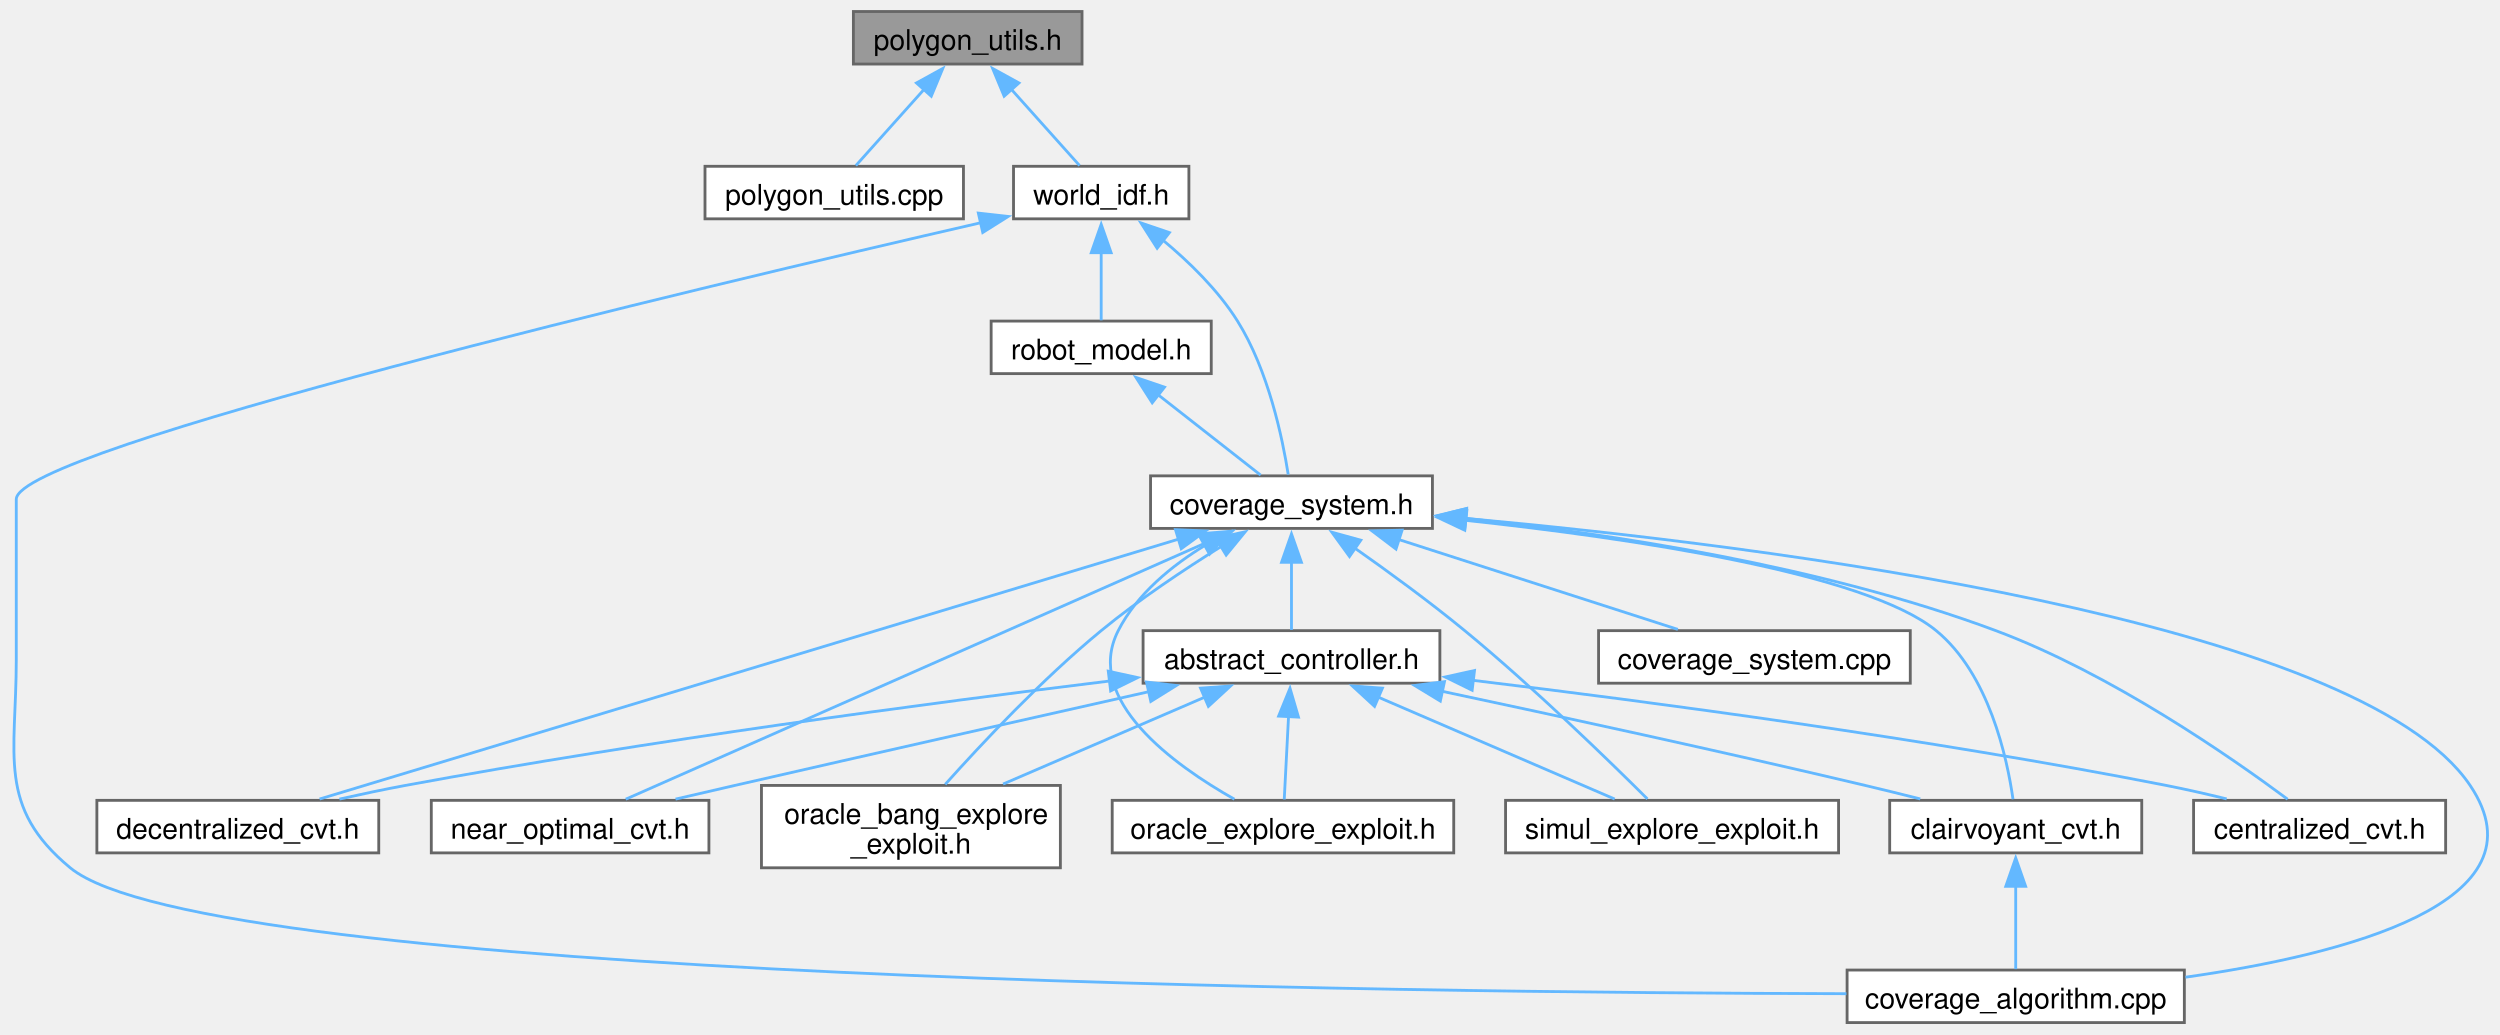
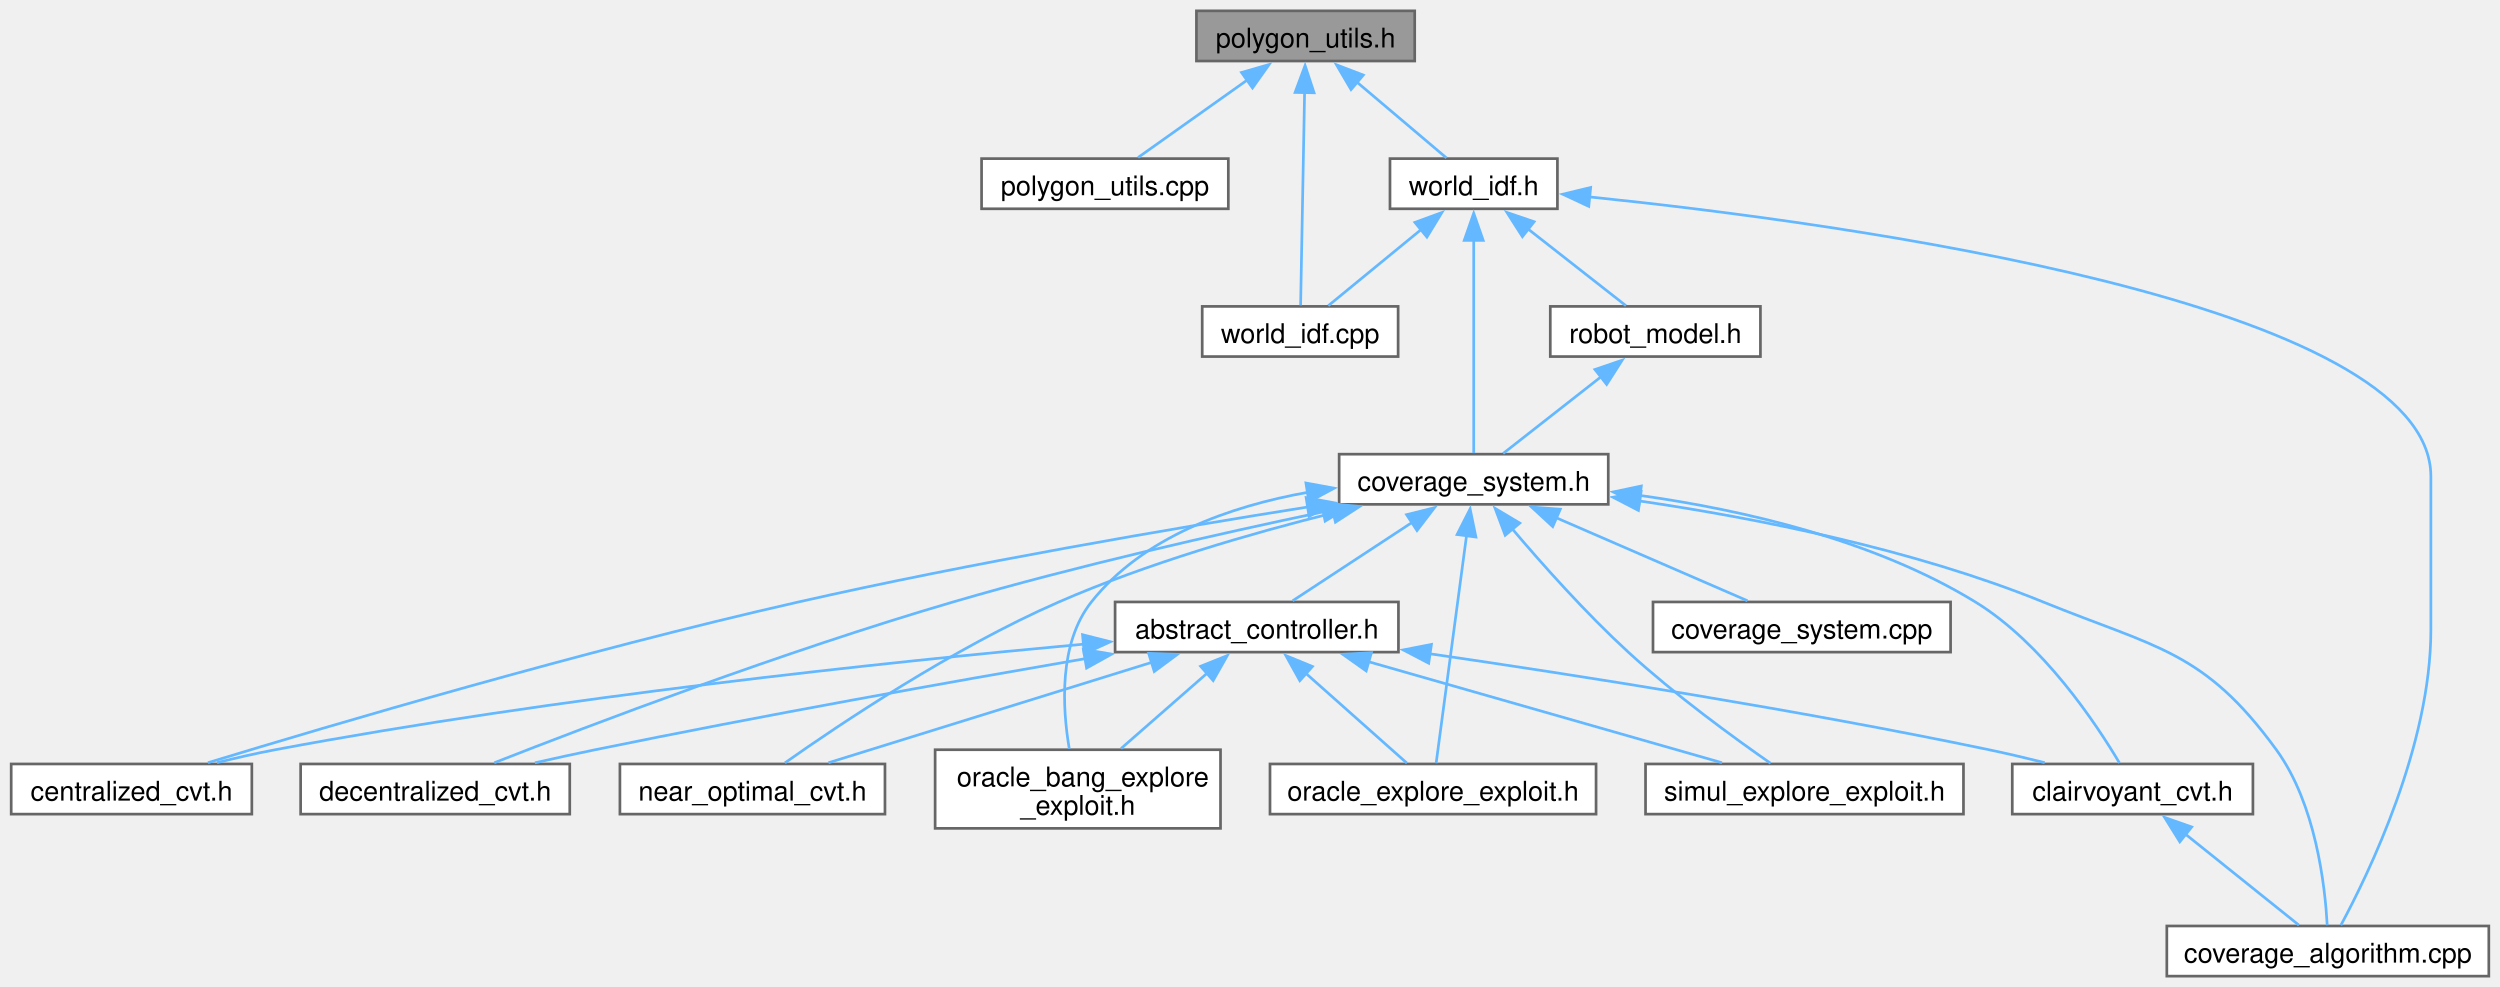
- <svg xmlns="http://www.w3.org/2000/svg" xmlns:xlink="http://www.w3.org/1999/xlink" width="880pt" height="364pt" viewBox="0.00 0.00 880.25 364.00">
+ <svg xmlns="http://www.w3.org/2000/svg" xmlns:xlink="http://www.w3.org/1999/xlink" width="922pt" height="364pt" viewBox="0.00 0.00 921.75 364.00">
  <g id="graph0" class="graph" transform="scale(1 1) rotate(0) translate(4 360)">
    <g id="Node000001" class="node">
      <g id="a_Node000001">
        <a xlink:title="Provides utilities for polygon manipulation using CGAL.">
-           <polygon fill="#999999" stroke="#666666" points="376.98,-356 296.48,-356 296.48,-337.5 376.98,-337.5 376.98,-356" />
-           <text text-anchor="middle" x="336.73" y="-342.5" font-family="Helvetica,sans-Serif" font-size="10.00">polygon_utils.h</text>
+           <polygon fill="#999999" stroke="#666666" points="517.62,-356 437.12,-356 437.12,-337.5 517.62,-337.5 517.62,-356" />
+           <text text-anchor="middle" x="477.38" y="-342.5" font-family="Helvetica,sans-Serif" font-size="10.00">polygon_utils.h</text>
        </a>
      </g>
    </g>
    <g id="Node000002" class="node">
      <g id="a_Node000002">
        <a xlink:href="polygon__utils_8cpp.html" target="_top" xlink:title="Helper functions for polygon operations using CGAL.">
-           <polygon fill="white" stroke="#666666" points="335.23,-301.5 244.23,-301.5 244.23,-283 335.23,-283 335.23,-301.5" />
-           <text text-anchor="middle" x="289.73" y="-288" font-family="Helvetica,sans-Serif" font-size="10.00">polygon_utils.cpp</text>
+           <polygon fill="white" stroke="#666666" points="448.88,-301.5 357.88,-301.5 357.88,-283 448.88,-283 448.88,-301.5" />
+           <text text-anchor="middle" x="403.38" y="-288" font-family="Helvetica,sans-Serif" font-size="10.00">polygon_utils.cpp</text>
        </a>
      </g>
    </g>
    <g id="edge1_Node000001_Node000002" class="edge">
      <g id="a_edge1_Node000001_Node000002">
        <a xlink:title=" ">
-           <path fill="none" stroke="#63b8ff" d="M321.3,-328.52C313.27,-319.54 303.8,-308.97 297.35,-301.76" />
-           <polygon fill="#63b8ff" stroke="#63b8ff" points="318.68,-330.84 327.96,-335.95 323.9,-326.17 318.68,-330.84" />
+           <path fill="none" stroke="#63b8ff" d="M455.9,-330.52C442.81,-321.23 426.54,-309.69 415.61,-301.93" />
+           <polygon fill="#63b8ff" stroke="#63b8ff" points="453.74,-333.27 463.92,-336.2 457.79,-327.56 453.74,-333.27" />
        </a>
      </g>
    </g>
    <g id="Node000003" class="node">
      <g id="a_Node000003">
-         <a xlink:href="world__idf_8h.html" target="_top" xlink:title="Contains the class for Importance Density Function (IDF) for the world.">
-           <polygon fill="white" stroke="#666666" points="414.61,-301.5 352.86,-301.5 352.86,-283 414.61,-283 414.61,-301.5" />
-           <text text-anchor="middle" x="383.73" y="-288" font-family="Helvetica,sans-Serif" font-size="10.00">world_idf.h</text>
+         <a xlink:href="world__idf_8cpp.html" target="_top" xlink:title="Contains the implementation of the WorldIDF class.">
+           <polygon fill="white" stroke="#666666" points="511.5,-247 439.25,-247 439.25,-228.5 511.5,-228.5 511.5,-247" />
+           <text text-anchor="middle" x="475.38" y="-233.5" font-family="Helvetica,sans-Serif" font-size="10.00">world_idf.cpp</text>
        </a>
      </g>
    </g>
    <g id="edge2_Node000001_Node000003" class="edge">
      <g id="a_edge2_Node000001_Node000003">
        <a xlink:title=" ">
-           <path fill="none" stroke="#63b8ff" d="M352.16,-328.52C360.19,-319.54 369.66,-308.97 376.11,-301.76" />
-           <polygon fill="#63b8ff" stroke="#63b8ff" points="349.56,-326.17 345.5,-335.95 354.78,-330.84 349.56,-326.17" />
+           <path fill="none" stroke="#63b8ff" d="M477.01,-326.06C476.57,-302.59 475.85,-264.41 475.54,-247.4" />
+           <polygon fill="#63b8ff" stroke="#63b8ff" points="473.5,-325.91 477.19,-335.84 480.5,-325.78 473.5,-325.91" />
        </a>
      </g>
    </g>
    <g id="Node000004" class="node">
      <g id="a_Node000004">
-         <a xlink:href="coverage__algorithm_8cpp.html" target="_top" xlink:title="Program to test the CVT-based (Lloyd's) coverage control algorithms.">
-           <polygon fill="white" stroke="#666666" points="765.11,-18.5 646.36,-18.5 646.36,0 765.11,0 765.11,-18.5" />
-           <text text-anchor="middle" x="705.73" y="-5" font-family="Helvetica,sans-Serif" font-size="10.00">coverage_algorithm.cpp</text>
-         </a>
-       </g>
-     </g>
-     <g id="edge3_Node000003_Node000004" class="edge">
-       <g id="a_edge3_Node000003_Node000004">
-         <a xlink:title=" ">
-           <path fill="none" stroke="#63b8ff" d="M341.34,-281.63C241.85,-258.75 1.73,-201.72 1.73,-184.25 1.73,-184.25 1.73,-184.25 1.73,-127.75 1.73,-94.12 -5.19,-75.93 20.73,-54.5 68.35,-15.14 488.31,-10.51 646.13,-10.17" />
-           <polygon fill="#63b8ff" stroke="#63b8ff" points="340.47,-285.02 350.99,-283.84 342.03,-278.19 340.47,-285.02" />
+         <a xlink:href="world__idf_8h.html" target="_top" xlink:title="Contains the class for Importance Density Function (IDF) for the world.">
+           <polygon fill="white" stroke="#666666" points="570.25,-301.5 508.5,-301.5 508.5,-283 570.25,-283 570.25,-301.5" />
+           <text text-anchor="middle" x="539.38" y="-288" font-family="Helvetica,sans-Serif" font-size="10.00">world_idf.h</text>
+         </a>
+       </g>
+     </g>
+     <g id="edge3_Node000001_Node000004" class="edge">
+       <g id="a_edge3_Node000001_Node000004">
+         <a xlink:title=" ">
+           <path fill="none" stroke="#63b8ff" d="M496.4,-329.64C507.26,-320.44 520.45,-309.27 529.33,-301.76" />
+           <polygon fill="#63b8ff" stroke="#63b8ff" points="494.14,-326.97 488.77,-336.1 498.66,-332.31 494.14,-326.97" />
+         </a>
+       </g>
+     </g>
+     <g id="edge26_Node000004_Node000003" class="edge">
+       <g id="a_edge26_Node000004_Node000003">
+         <a xlink:title=" ">
+           <path fill="none" stroke="#63b8ff" d="M520.08,-275.42C508.8,-266.17 495,-254.85 485.75,-247.26" />
+           <polygon fill="#63b8ff" stroke="#63b8ff" points="517.69,-277.98 527.64,-281.62 522.12,-272.57 517.69,-277.98" />
        </a>
      </g>
    </g>
    <g id="Node000005" class="node">
      <g id="a_Node000005">
+         <a xlink:href="coverage__algorithm_8cpp.html" target="_top" xlink:title="Program to test the CVT-based (Lloyd's) coverage control algorithms.">
+           <polygon fill="white" stroke="#666666" points="913.75,-18.5 795,-18.5 795,0 913.75,0 913.75,-18.5" />
+           <text text-anchor="middle" x="854.38" y="-5" font-family="Helvetica,sans-Serif" font-size="10.00">coverage_algorithm.cpp</text>
+         </a>
+       </g>
+     </g>
+     <g id="edge4_Node000004_Node000005" class="edge">
+       <g id="a_edge4_Node000004_Node000005">
+         <a xlink:title=" ">
+           <path fill="none" stroke="#63b8ff" d="M582.06,-287.38C676,-277.7 892.38,-248.43 892.38,-184.25 892.38,-184.25 892.38,-184.25 892.38,-127.75 892.38,-85.09 869.41,-37.75 859.19,-18.79" />
+           <polygon fill="#63b8ff" stroke="#63b8ff" points="581.81,-283.89 572.21,-288.37 582.51,-290.86 581.81,-283.89" />
+         </a>
+       </g>
+     </g>
+     <g id="Node000006" class="node">
+       <g id="a_Node000006">
        <a xlink:href="coverage__system_8h.html" target="_top" xlink:title="The file contains the CoverageSystem class, which is the main class for the coverage control library.">
-           <polygon fill="white" stroke="#666666" points="500.36,-192.5 401.11,-192.5 401.11,-174 500.36,-174 500.36,-192.5" />
-           <text text-anchor="middle" x="450.73" y="-179" font-family="Helvetica,sans-Serif" font-size="10.00">coverage_system.h</text>
-         </a>
-       </g>
-     </g>
-     <g id="edge4_Node000003_Node000005" class="edge">
-       <g id="a_edge4_Node000003_Node000005">
-         <a xlink:title=" ">
-           <path fill="none" stroke="#63b8ff" d="M405.32,-275.61C414.6,-267.92 424.87,-257.95 431.73,-247 442.61,-229.64 447.59,-205.67 449.58,-192.97" />
-           <polygon fill="#63b8ff" stroke="#63b8ff" points="403.43,-272.64 397.72,-281.57 407.75,-278.15 403.43,-272.64" />
+           <polygon fill="white" stroke="#666666" points="589,-192.5 489.75,-192.5 489.75,-174 589,-174 589,-192.5" />
+           <text text-anchor="middle" x="539.38" y="-179" font-family="Helvetica,sans-Serif" font-size="10.00">coverage_system.h</text>
+         </a>
+       </g>
+     </g>
+     <g id="edge5_Node000004_Node000006" class="edge">
+       <g id="a_edge5_Node000004_Node000006">
+         <a xlink:title=" ">
+           <path fill="none" stroke="#63b8ff" d="M539.38,-271.56C539.38,-248.09 539.38,-209.91 539.38,-192.9" />
+           <polygon fill="#63b8ff" stroke="#63b8ff" points="535.88,-271.34 539.38,-281.34 542.88,-271.34 535.88,-271.34" />
+         </a>
+       </g>
+     </g>
+     <g id="Node000016" class="node">
+       <g id="a_Node000016">
+         <a xlink:href="robot__model_8h.html" target="_top" xlink:title="Class for handling the robot model.">
+           <polygon fill="white" stroke="#666666" points="645.12,-247 567.62,-247 567.62,-228.5 645.12,-228.5 645.12,-247" />
+           <text text-anchor="middle" x="606.38" y="-233.5" font-family="Helvetica,sans-Serif" font-size="10.00">robot_model.h</text>
+         </a>
+       </g>
+     </g>
+     <g id="edge24_Node000004_Node000016" class="edge">
+       <g id="a_edge24_Node000004_Node000016">
+         <a xlink:title=" ">
+           <path fill="none" stroke="#63b8ff" d="M559.22,-275.7C571.1,-266.39 585.73,-254.93 595.52,-247.26" />
+           <polygon fill="#63b8ff" stroke="#63b8ff" points="557.34,-272.72 551.63,-281.65 561.66,-278.23 557.34,-272.72" />
+         </a>
+       </g>
+     </g>
+     <g id="edge17_Node000006_Node000005" class="edge">
+       <g id="a_edge17_Node000006_Node000005">
+         <a xlink:title=" ">
+           <path fill="none" stroke="#63b8ff" d="M600.59,-175.23C643.42,-168.92 701.32,-157.54 749.38,-138 791.29,-120.95 808.72,-120.07 835.38,-83.5 849.92,-63.54 853.35,-33.39 854.15,-18.78" />
+           <polygon fill="#63b8ff" stroke="#63b8ff" points="600.12,-171.76 590.71,-176.63 601.11,-178.69 600.12,-171.76" />
+         </a>
+       </g>
+     </g>
+     <g id="Node000007" class="node">
+       <g id="a_Node000007">
+         <a xlink:href="abstract__controller_8h.html" target="_top" xlink:title="Contains the abstract class for coverage control algorithms.">
+           <polygon fill="white" stroke="#666666" points="511.62,-138 407.12,-138 407.12,-119.5 511.62,-119.5 511.62,-138" />
+           <text text-anchor="middle" x="459.38" y="-124.5" font-family="Helvetica,sans-Serif" font-size="10.00">abstract_controller.h</text>
+         </a>
+       </g>
+     </g>
+     <g id="edge6_Node000006_Node000007" class="edge">
+       <g id="a_edge6_Node000006_Node000007">
+         <a xlink:title=" ">
+           <path fill="none" stroke="#63b8ff" d="M516.58,-167.29C502.35,-157.95 484.54,-146.26 472.6,-138.43" />
+           <polygon fill="#63b8ff" stroke="#63b8ff" points="514.62,-170.19 524.9,-172.75 518.46,-164.34 514.62,-170.19" />
+         </a>
+       </g>
+     </g>
+     <g id="Node000008" class="node">
+       <g id="a_Node000008">
+         <a xlink:href="centralized__cvt_8h.html" target="_top" xlink:title="Contains the class CentralizedCVT.">
+           <polygon fill="white" stroke="#666666" points="88.75,-78.25 0,-78.25 0,-59.75 88.75,-59.75 88.75,-78.25" />
+           <text text-anchor="middle" x="44.38" y="-64.75" font-family="Helvetica,sans-Serif" font-size="10.00">centralized_cvt.h</text>
+         </a>
+       </g>
+     </g>
+     <g id="edge15_Node000006_Node000008" class="edge">
+       <g id="a_edge15_Node000006_Node000008">
+         <a xlink:title=" ">
+           <path fill="none" stroke="#63b8ff" d="M478.42,-173.06C427.81,-165.03 354.07,-152.43 290.38,-138 210.64,-119.94 118.06,-92.59 72.57,-78.72" />
+           <polygon fill="#63b8ff" stroke="#63b8ff" points="477.58,-176.47 488,-174.56 478.66,-169.55 477.58,-176.47" />
+         </a>
+       </g>
+     </g>
+     <g id="Node000009" class="node">
+       <g id="a_Node000009">
+         <a xlink:href="clairvoyant__cvt_8h.html" target="_top" xlink:title="Clairvoyant CVT algorithm.">
+           <polygon fill="white" stroke="#666666" points="826.75,-78.25 738,-78.25 738,-59.75 826.75,-59.75 826.75,-78.25" />
+           <text text-anchor="middle" x="782.38" y="-64.75" font-family="Helvetica,sans-Serif" font-size="10.00">clairvoyant_cvt.h</text>
+         </a>
+       </g>
+     </g>
+     <g id="edge16_Node000006_Node000009" class="edge">
+       <g id="a_edge16_Node000006_Node000009">
+         <a xlink:title=" ">
+           <path fill="none" stroke="#63b8ff" d="M600.72,-177.28C638.62,-171.95 686.99,-160.91 724.38,-138 749.25,-122.76 768.87,-93.23 777.54,-78.62" />
+           <polygon fill="#63b8ff" stroke="#63b8ff" points="600.29,-173.81 590.82,-178.57 601.19,-180.75 600.29,-173.81" />
+         </a>
+       </g>
+     </g>
+     <g id="Node000010" class="node">
+       <g id="a_Node000010">
+         <a xlink:href="decentralized__cvt_8h.html" target="_top" xlink:title="Contains the DecentralizedCVT class.">
+           <polygon fill="white" stroke="#666666" points="206,-78.25 106.75,-78.25 106.75,-59.75 206,-59.75 206,-78.25" />
+           <text text-anchor="middle" x="156.38" y="-64.75" font-family="Helvetica,sans-Serif" font-size="10.00">decentralized_cvt.h</text>
+         </a>
+       </g>
+     </g>
+     <g id="edge19_Node000006_Node000010" class="edge">
+       <g id="a_edge19_Node000006_Node000010">
+         <a xlink:title=" ">
+           <path fill="none" stroke="#63b8ff" d="M484.15,-171.29C445.54,-163.2 392.95,-151.32 347.38,-138 285.04,-119.79 213.35,-92.51 178.16,-78.69" />
+           <polygon fill="#63b8ff" stroke="#63b8ff" points="483.17,-174.66 493.67,-173.27 484.59,-167.81 483.17,-174.66" />
+         </a>
+       </g>
+     </g>
+     <g id="Node000011" class="node">
+       <g id="a_Node000011">
+         <a xlink:href="near__optimal__cvt_8h.html" target="_top" xlink:title="NearOptimalCVT class Global offline oracle: has complete information about the environment....">
+           <polygon fill="white" stroke="#666666" points="322.25,-78.25 224.5,-78.25 224.5,-59.75 322.25,-59.75 322.25,-78.25" />
+           <text text-anchor="middle" x="273.38" y="-64.75" font-family="Helvetica,sans-Serif" font-size="10.00">near_optimal_cvt.h</text>
+         </a>
+       </g>
+     </g>
+     <g id="edge20_Node000006_Node000011" class="edge">
+       <g id="a_edge20_Node000006_Node000011">
+         <a xlink:title=" ">
+           <path fill="none" stroke="#63b8ff" d="M487.61,-170.85C457.41,-163.32 418.96,-152.22 386.38,-138 347.35,-120.96 305.38,-92.79 285.35,-78.65" />
+           <polygon fill="#63b8ff" stroke="#63b8ff" points="486.74,-174.24 497.28,-173.2 488.39,-167.43 486.74,-174.24" />
+         </a>
+       </g>
+     </g>
+     <g id="Node000012" class="node">
+       <g id="a_Node000012">
+         <a xlink:href="oracle__bang__explore__exploit_8h.html" target="_top" xlink:title="First trial of oracle with exploration and exploitation. The oracle uses complete information about t...">
+           <polygon fill="white" stroke="#666666" points="446,-83.5 340.75,-83.5 340.75,-54.5 446,-54.5 446,-83.5" />
+           <text text-anchor="start" x="348.75" y="-70" font-family="Helvetica,sans-Serif" font-size="10.00">oracle_bang_explore</text>
+           <text text-anchor="middle" x="393.38" y="-59.5" font-family="Helvetica,sans-Serif" font-size="10.00">_exploit.h</text>
+         </a>
+       </g>
+     </g>
+     <g id="edge21_Node000006_Node000012" class="edge">
+       <g id="a_edge21_Node000006_Node000012">
+         <a xlink:title=" ">
+           <path fill="none" stroke="#63b8ff" d="M478.19,-178.44C449.47,-173.29 417.43,-162.05 398.38,-138 386.25,-122.69 387.67,-98.87 390.22,-83.87" />
+           <polygon fill="#63b8ff" stroke="#63b8ff" points="477.5,-181.87 487.92,-179.95 478.57,-174.95 477.5,-181.87" />
+         </a>
+       </g>
+     </g>
+     <g id="Node000013" class="node">
+       <g id="a_Node000013">
+         <a xlink:href="oracle__explore__exploit_8h.html" target="_top" xlink:title="Old trial of exploration and exploitation Uses system map for exploration as well.">
+           <polygon fill="white" stroke="#666666" points="584.5,-78.25 464.25,-78.25 464.25,-59.75 584.5,-59.75 584.5,-78.25" />
+           <text text-anchor="middle" x="524.38" y="-64.75" font-family="Helvetica,sans-Serif" font-size="10.00">oracle_explore_exploit.h</text>
+         </a>
+       </g>
+     </g>
+     <g id="edge22_Node000006_Node000013" class="edge">
+       <g id="a_edge22_Node000006_Node000013">
+         <a xlink:title=" ">
+           <path fill="none" stroke="#63b8ff" d="M536.75,-162.6C533.44,-137.83 527.89,-96.34 525.52,-78.53" />
+           <polygon fill="#63b8ff" stroke="#63b8ff" points="533.25,-162.86 538.05,-172.31 540.19,-161.94 533.25,-162.86" />
+         </a>
+       </g>
+     </g>
+     <g id="Node000014" class="node">
+       <g id="a_Node000014">
+         <a xlink:href="simul__explore__exploit_8h.html" target="_top" xlink:title="Simultaneous exploration and exploitation algorithm Uses frontier-based exploration with bias towards...">
+           <polygon fill="white" stroke="#666666" points="720,-78.25 602.75,-78.25 602.75,-59.75 720,-59.75 720,-78.25" />
+           <text text-anchor="middle" x="661.38" y="-64.75" font-family="Helvetica,sans-Serif" font-size="10.00">simul_explore_exploit.h</text>
+         </a>
+       </g>
+     </g>
+     <g id="edge23_Node000006_Node000014" class="edge">
+       <g id="a_edge23_Node000006_Node000014">
+         <a xlink:title=" ">
+           <path fill="none" stroke="#63b8ff" d="M553.4,-165.18C564.48,-152.1 580.66,-133.91 596.38,-119.5 613.52,-103.78 635.37,-87.89 648.87,-78.49" />
+           <polygon fill="#63b8ff" stroke="#63b8ff" points="550.99,-162.6 547.27,-172.51 556.37,-167.08 550.99,-162.6" />
        </a>
      </g>
    </g>
    <g id="Node000015" class="node">
      <g id="a_Node000015">
-         <a xlink:href="robot__model_8h.html" target="_top" xlink:title="Class for handling the robot model.">
-           <polygon fill="white" stroke="#666666" points="422.48,-247 344.98,-247 344.98,-228.5 422.48,-228.5 422.48,-247" />
-           <text text-anchor="middle" x="383.73" y="-233.5" font-family="Helvetica,sans-Serif" font-size="10.00">robot_model.h</text>
-         </a>
-       </g>
-     </g>
-     <g id="edge23_Node000003_Node000015" class="edge">
-       <g id="a_edge23_Node000003_Node000015">
-         <a xlink:title=" ">
-           <path fill="none" stroke="#63b8ff" d="M383.73,-271.14C383.73,-262.86 383.73,-253.71 383.73,-247.26" />
-           <polygon fill="#63b8ff" stroke="#63b8ff" points="380.23,-271.07 383.73,-281.07 387.23,-271.07 380.23,-271.07" />
-         </a>
-       </g>
-     </g>
-     <g id="edge16_Node000005_Node000004" class="edge">
-       <g id="a_edge16_Node000005_Node000004">
-         <a xlink:title=" ">
-           <path fill="none" stroke="#63b8ff" d="M512.03,-177.53C617.67,-167.9 826.53,-141.76 865.73,-83.5 893.4,-42.37 821.73,-23.95 765.52,-15.98" />
-           <polygon fill="#63b8ff" stroke="#63b8ff" points="511.75,-174.04 502.1,-178.41 512.37,-181.01 511.75,-174.04" />
-         </a>
-       </g>
-     </g>
-     <g id="Node000006" class="node">
-       <g id="a_Node000006">
-         <a xlink:href="abstract__controller_8h.html" target="_top" xlink:title="Contains the abstract class for coverage control algorithms.">
-           <polygon fill="white" stroke="#666666" points="502.98,-138 398.48,-138 398.48,-119.5 502.98,-119.5 502.98,-138" />
-           <text text-anchor="middle" x="450.73" y="-124.5" font-family="Helvetica,sans-Serif" font-size="10.00">abstract_controller.h</text>
-         </a>
-       </g>
-     </g>
-     <g id="edge5_Node000005_Node000006" class="edge">
-       <g id="a_edge5_Node000005_Node000006">
-         <a xlink:title=" ">
-           <path fill="none" stroke="#63b8ff" d="M450.73,-162.14C450.73,-153.86 450.73,-144.71 450.73,-138.26" />
-           <polygon fill="#63b8ff" stroke="#63b8ff" points="447.23,-162.07 450.73,-172.07 454.23,-162.07 447.23,-162.07" />
-         </a>
-       </g>
-     </g>
-     <g id="Node000007" class="node">
-       <g id="a_Node000007">
-         <a xlink:href="centralized__cvt_8h.html" target="_top" xlink:title="Contains the class CentralizedCVT.">
-           <polygon fill="white" stroke="#666666" points="857.11,-78.25 768.36,-78.25 768.36,-59.75 857.11,-59.75 857.11,-78.25" />
-           <text text-anchor="middle" x="812.73" y="-64.75" font-family="Helvetica,sans-Serif" font-size="10.00">centralized_cvt.h</text>
-         </a>
-       </g>
-     </g>
-     <g id="edge14_Node000005_Node000007" class="edge">
-       <g id="a_edge14_Node000005_Node000007">
-         <a xlink:title=" ">
-           <path fill="none" stroke="#63b8ff" d="M511.79,-177.54C563.01,-172.14 637.4,-160.89 698.73,-138 739.32,-122.85 781.78,-93.28 801.47,-78.64" />
-           <polygon fill="#63b8ff" stroke="#63b8ff" points="511.69,-174.03 502.09,-178.51 512.39,-180.99 511.69,-174.03" />
-         </a>
-       </g>
-     </g>
-     <g id="Node000008" class="node">
-       <g id="a_Node000008">
-         <a xlink:href="clairvoyant__cvt_8h.html" target="_top" xlink:title="Clairvoyant CVT algorithm.">
-           <polygon fill="white" stroke="#666666" points="750.11,-78.25 661.36,-78.25 661.36,-59.75 750.11,-59.75 750.11,-78.25" />
-           <text text-anchor="middle" x="705.73" y="-64.75" font-family="Helvetica,sans-Serif" font-size="10.00">clairvoyant_cvt.h</text>
-         </a>
-       </g>
-     </g>
-     <g id="edge15_Node000005_Node000008" class="edge">
-       <g id="a_edge15_Node000005_Node000008">
-         <a xlink:title=" ">
-           <path fill="none" stroke="#63b8ff" d="M511.99,-176.85C570.34,-170.56 652.87,-158.37 677.73,-138 696.3,-122.79 702.7,-93.25 704.78,-78.63" />
-           <polygon fill="#63b8ff" stroke="#63b8ff" points="511.75,-173.35 502.17,-177.87 512.48,-180.31 511.75,-173.35" />
-         </a>
-       </g>
-     </g>
-     <g id="Node000009" class="node">
-       <g id="a_Node000009">
-         <a xlink:href="decentralized__cvt_8h.html" target="_top" xlink:title="Contains the DecentralizedCVT class.">
-           <polygon fill="white" stroke="#666666" points="129.36,-78.25 30.11,-78.25 30.11,-59.75 129.36,-59.75 129.36,-78.25" />
-           <text text-anchor="middle" x="79.73" y="-64.75" font-family="Helvetica,sans-Serif" font-size="10.00">decentralized_cvt.h</text>
-         </a>
-       </g>
-     </g>
-     <g id="edge18_Node000005_Node000009" class="edge">
-       <g id="a_edge18_Node000005_Node000009">
-         <a xlink:title=" ">
-           <path fill="none" stroke="#63b8ff" d="M411.06,-170.25C335.88,-147.5 174.33,-98.62 108.52,-78.71" />
-           <polygon fill="#63b8ff" stroke="#63b8ff" points="409.89,-173.55 420.48,-173.1 411.92,-166.85 409.89,-173.55" />
-         </a>
-       </g>
-     </g>
-     <g id="Node000010" class="node">
-       <g id="a_Node000010">
-         <a xlink:href="near__optimal__cvt_8h.html" target="_top" xlink:title="NearOptimalCVT class Global offline oracle: has complete information about the environment....">
-           <polygon fill="white" stroke="#666666" points="245.61,-78.25 147.86,-78.25 147.86,-59.75 245.61,-59.75 245.61,-78.25" />
-           <text text-anchor="middle" x="196.73" y="-64.75" font-family="Helvetica,sans-Serif" font-size="10.00">near_optimal_cvt.h</text>
-         </a>
-       </g>
-     </g>
-     <g id="edge19_Node000005_Node000010" class="edge">
-       <g id="a_edge19_Node000005_Node000010">
-         <a xlink:title=" ">
-           <path fill="none" stroke="#63b8ff" d="M420.88,-169.06C368.29,-145.82 260.51,-98.19 216.31,-78.65" />
-           <polygon fill="#63b8ff" stroke="#63b8ff" points="419.28,-172.18 429.84,-173.02 422.11,-165.77 419.28,-172.18" />
-         </a>
-       </g>
-     </g>
-     <g id="Node000011" class="node">
-       <g id="a_Node000011">
-         <a xlink:href="oracle__bang__explore__exploit_8h.html" target="_top" xlink:title="First trial of oracle with exploration and exploitation. The oracle uses complete information about t...">
-           <polygon fill="white" stroke="#666666" points="369.36,-83.5 264.11,-83.5 264.11,-54.5 369.36,-54.5 369.36,-83.5" />
-           <text text-anchor="start" x="272.11" y="-70" font-family="Helvetica,sans-Serif" font-size="10.00">oracle_bang_explore</text>
-           <text text-anchor="middle" x="316.73" y="-59.5" font-family="Helvetica,sans-Serif" font-size="10.00">_exploit.h</text>
-         </a>
-       </g>
-     </g>
-     <g id="edge20_Node000005_Node000011" class="edge">
-       <g id="a_edge20_Node000005_Node000011">
-         <a xlink:title=" ">
-           <path fill="none" stroke="#63b8ff" d="M426.02,-167.67C412.98,-159.55 396.98,-148.9 383.73,-138 362.99,-120.95 341.67,-98.25 328.81,-83.87" />
-           <polygon fill="#63b8ff" stroke="#63b8ff" points="424.08,-170.58 434.44,-172.8 427.73,-164.61 424.08,-170.58" />
-         </a>
-       </g>
-     </g>
-     <g id="Node000012" class="node">
-       <g id="a_Node000012">
-         <a xlink:href="oracle__explore__exploit_8h.html" target="_top" xlink:title="Old trial of exploration and exploitation Uses system map for exploration as well.">
-           <polygon fill="white" stroke="#666666" points="507.86,-78.25 387.61,-78.25 387.61,-59.75 507.86,-59.75 507.86,-78.25" />
-           <text text-anchor="middle" x="447.73" y="-64.75" font-family="Helvetica,sans-Serif" font-size="10.00">oracle_explore_exploit.h</text>
-         </a>
-       </g>
-     </g>
-     <g id="edge21_Node000005_Node000012" class="edge">
-       <g id="a_edge21_Node000005_Node000012">
-         <a xlink:title=" ">
-           <path fill="none" stroke="#63b8ff" d="M420.52,-168.18C408.66,-160.96 396.32,-150.93 389.73,-138 377.32,-113.67 409.39,-90.65 430.64,-78.64" />
-           <polygon fill="#63b8ff" stroke="#63b8ff" points="418.47,-171.05 428.91,-172.85 421.88,-164.93 418.47,-171.05" />
-         </a>
-       </g>
-     </g>
-     <g id="Node000013" class="node">
-       <g id="a_Node000013">
-         <a xlink:href="simul__explore__exploit_8h.html" target="_top" xlink:title="Simultaneous exploration and exploitation algorithm Uses frontier-based exploration with bias towards...">
-           <polygon fill="white" stroke="#666666" points="643.36,-78.25 526.11,-78.25 526.11,-59.75 643.36,-59.75 643.36,-78.25" />
-           <text text-anchor="middle" x="584.73" y="-64.75" font-family="Helvetica,sans-Serif" font-size="10.00">simul_explore_exploit.h</text>
-         </a>
-       </g>
-     </g>
-     <g id="edge22_Node000005_Node000013" class="edge">
-       <g id="a_edge22_Node000005_Node000013">
-         <a xlink:title=" ">
-           <path fill="none" stroke="#63b8ff" d="M472.83,-167.2C484.64,-158.92 499.26,-148.26 511.73,-138 536.07,-117.96 562.7,-92.05 576.06,-78.74" />
-           <polygon fill="#63b8ff" stroke="#63b8ff" points="471.16,-164.1 464.93,-172.67 475.14,-169.85 471.16,-164.1" />
-         </a>
-       </g>
-     </g>
-     <g id="Node000014" class="node">
-       <g id="a_Node000014">
        <a xlink:href="coverage__system_8cpp.html" target="_top" xlink:title="Contains the implementation of the CoverageSystem class.">
-           <polygon fill="white" stroke="#666666" points="668.61,-138 558.86,-138 558.86,-119.5 668.61,-119.5 668.61,-138" />
-           <text text-anchor="middle" x="613.73" y="-124.5" font-family="Helvetica,sans-Serif" font-size="10.00">coverage_system.cpp</text>
-         </a>
-       </g>
-     </g>
-     <g id="edge17_Node000005_Node000014" class="edge">
-       <g id="a_edge17_Node000005_Node000014">
-         <a xlink:title=" ">
-           <path fill="none" stroke="#63b8ff" d="M488.57,-170.06C518.65,-160.38 559.98,-147.06 586.77,-138.43" />
-           <polygon fill="#63b8ff" stroke="#63b8ff" points="487.53,-166.72 479.09,-173.12 489.68,-173.38 487.53,-166.72" />
-         </a>
-       </g>
-     </g>
-     <g id="edge6_Node000006_Node000007" class="edge">
-       <g id="a_edge6_Node000006_Node000007">
-         <a xlink:title=" ">
-           <path fill="none" stroke="#63b8ff" d="M514.57,-120.51C577.09,-112.97 674.89,-99.96 758.73,-83.5 765.65,-82.14 773.02,-80.46 780.01,-78.75" />
-           <polygon fill="#63b8ff" stroke="#63b8ff" points="514.34,-117.01 504.83,-121.68 515.17,-123.96 514.34,-117.01" />
-         </a>
-       </g>
-     </g>
-     <g id="edge7_Node000006_Node000008" class="edge">
-       <g id="a_edge7_Node000006_Node000008">
-         <a xlink:title=" ">
-           <path fill="none" stroke="#63b8ff" d="M503.65,-116.67C544.46,-108 602.28,-95.45 652.73,-83.5 659.01,-82.01 665.7,-80.36 672.13,-78.74" />
-           <polygon fill="#63b8ff" stroke="#63b8ff" points="503.14,-113.2 494.09,-118.69 504.6,-120.05 503.14,-113.2" />
-         </a>
-       </g>
-     </g>
-     <g id="edge9_Node000006_Node000009" class="edge">
-       <g id="a_edge9_Node000006_Node000009">
-         <a xlink:title=" ">
-           <path fill="none" stroke="#63b8ff" d="M386.69,-120.27C323.44,-112.5 224.07,-99.29 138.73,-83.5 131.19,-82.1 123.15,-80.41 115.51,-78.69" />
-           <polygon fill="#63b8ff" stroke="#63b8ff" points="386.22,-123.73 396.57,-121.47 387.06,-116.79 386.22,-123.73" />
-         </a>
-       </g>
-     </g>
-     <g id="edge10_Node000006_Node000010" class="edge">
-       <g id="a_edge10_Node000006_Node000010">
-         <a xlink:title=" ">
-           <path fill="none" stroke="#63b8ff" d="M400.46,-116.5C360.85,-107.61 304.25,-94.85 254.73,-83.5 247.98,-81.95 240.79,-80.29 233.85,-78.68" />
-           <polygon fill="#63b8ff" stroke="#63b8ff" points="399.67,-119.91 410.19,-118.68 401.2,-113.08 399.67,-119.91" />
-         </a>
-       </g>
-     </g>
-     <g id="edge11_Node000006_Node000011" class="edge">
-       <g id="a_edge11_Node000006_Node000011">
-         <a xlink:title=" ">
-           <path fill="none" stroke="#63b8ff" d="M420.29,-114.63C399.08,-105.49 370.82,-93.31 349.18,-83.98" />
-           <polygon fill="#63b8ff" stroke="#63b8ff" points="418.71,-117.76 429.28,-118.51 421.48,-111.33 418.71,-117.76" />
-         </a>
-       </g>
-     </g>
-     <g id="edge12_Node000006_Node000012" class="edge">
-       <g id="a_edge12_Node000006_Node000012">
-         <a xlink:title=" ">
-           <path fill="none" stroke="#63b8ff" d="M449.7,-107.83C449.18,-97.83 448.57,-86.25 448.18,-78.56" />
-           <polygon fill="#63b8ff" stroke="#63b8ff" points="446.2,-107.91 450.21,-117.72 453.19,-107.55 446.2,-107.91" />
-         </a>
-       </g>
-     </g>
-     <g id="edge13_Node000006_Node000013" class="edge">
-       <g id="a_edge13_Node000006_Node000013">
-         <a xlink:title=" ">
-           <path fill="none" stroke="#63b8ff" d="M481.03,-114.69C506.56,-103.69 542.37,-88.26 564.53,-78.7" />
-           <polygon fill="#63b8ff" stroke="#63b8ff" points="479.98,-111.33 472.18,-118.51 482.75,-117.76 479.98,-111.33" />
-         </a>
-       </g>
-     </g>
-     <g id="edge8_Node000008_Node000004" class="edge">
-       <g id="a_edge8_Node000008_Node000004">
-         <a xlink:title=" ">
-           <path fill="none" stroke="#63b8ff" d="M705.73,-48.08C705.73,-38.08 705.73,-26.5 705.73,-18.81" />
-           <polygon fill="#63b8ff" stroke="#63b8ff" points="702.23,-47.97 705.73,-57.97 709.23,-47.97 702.23,-47.97" />
-         </a>
-       </g>
-     </g>
-     <g id="edge24_Node000015_Node000005" class="edge">
-       <g id="a_edge24_Node000015_Node000005">
-         <a xlink:title=" ">
-           <path fill="none" stroke="#63b8ff" d="M403.58,-221.2C415.45,-211.89 430.09,-200.43 439.87,-192.76" />
-           <polygon fill="#63b8ff" stroke="#63b8ff" points="401.7,-218.22 395.99,-227.15 406.02,-223.73 401.7,-218.22" />
+           <polygon fill="white" stroke="#666666" points="715.25,-138 605.5,-138 605.5,-119.5 715.25,-119.5 715.25,-138" />
+           <text text-anchor="middle" x="660.38" y="-124.5" font-family="Helvetica,sans-Serif" font-size="10.00">coverage_system.cpp</text>
+         </a>
+       </g>
+     </g>
+     <g id="edge18_Node000006_Node000015" class="edge">
+       <g id="a_edge18_Node000006_Node000015">
+         <a xlink:title=" ">
+           <path fill="none" stroke="#63b8ff" d="M569.85,-169.03C591.94,-159.44 621.18,-146.76 640.36,-138.43" />
+           <polygon fill="#63b8ff" stroke="#63b8ff" points="568.52,-165.79 560.74,-172.98 571.31,-172.21 568.52,-165.79" />
+         </a>
+       </g>
+     </g>
+     <g id="edge7_Node000007_Node000008" class="edge">
+       <g id="a_edge7_Node000007_Node000008">
+         <a xlink:title=" ">
+           <path fill="none" stroke="#63b8ff" d="M395.68,-122.45C323.08,-115.83 201.04,-102.96 97.38,-83.5 90.38,-82.19 82.93,-80.48 75.9,-78.73" />
+           <polygon fill="#63b8ff" stroke="#63b8ff" points="395.12,-125.91 405.39,-123.32 395.74,-118.94 395.12,-125.91" />
+         </a>
+       </g>
+     </g>
+     <g id="edge8_Node000007_Node000009" class="edge">
+       <g id="a_edge8_Node000007_Node000009">
+         <a xlink:title=" ">
+           <path fill="none" stroke="#63b8ff" d="M523.19,-118.89C578.09,-110.89 659.27,-98.14 729.38,-83.5 736.07,-82.1 743.19,-80.42 749.97,-78.73" />
+           <polygon fill="#63b8ff" stroke="#63b8ff" points="522.78,-115.41 513.39,-120.31 523.79,-122.34 522.78,-115.41" />
+         </a>
+       </g>
+     </g>
+     <g id="edge10_Node000007_Node000010" class="edge">
+       <g id="a_edge10_Node000007_Node000010">
+         <a xlink:title=" ">
+           <path fill="none" stroke="#63b8ff" d="M396.22,-117.11C346.87,-108.6 276.61,-96.05 215.38,-83.5 208.17,-82.02 200.49,-80.34 193.14,-78.68" />
+           <polygon fill="#63b8ff" stroke="#63b8ff" points="395.42,-120.52 405.87,-118.77 396.61,-113.62 395.42,-120.52" />
+         </a>
+       </g>
+     </g>
+     <g id="edge11_Node000007_Node000011" class="edge">
+       <g id="a_edge11_Node000007_Node000011">
+         <a xlink:title=" ">
+           <path fill="none" stroke="#63b8ff" d="M420.59,-115.71C385,-104.66 333.13,-88.55 301.41,-78.7" />
+           <polygon fill="#63b8ff" stroke="#63b8ff" points="419.5,-119.03 430.08,-118.66 421.57,-112.35 419.5,-119.03" />
+         </a>
+       </g>
+     </g>
+     <g id="edge12_Node000007_Node000012" class="edge">
+       <g id="a_edge12_Node000007_Node000012">
+         <a xlink:title=" ">
+           <path fill="none" stroke="#63b8ff" d="M441.24,-111.88C431.24,-103.13 418.93,-92.36 409.3,-83.93" />
+           <polygon fill="#63b8ff" stroke="#63b8ff" points="438.67,-114.28 448.5,-118.23 443.28,-109.01 438.67,-114.28" />
+         </a>
+       </g>
+     </g>
+     <g id="edge13_Node000007_Node000013" class="edge">
+       <g id="a_edge13_Node000007_Node000013">
+         <a xlink:title=" ">
+           <path fill="none" stroke="#63b8ff" d="M477.41,-111.73C489.49,-100.99 504.94,-87.27 514.74,-78.56" />
+           <polygon fill="#63b8ff" stroke="#63b8ff" points="475.25,-108.97 470.1,-118.22 479.9,-114.2 475.25,-108.97" />
+         </a>
+       </g>
+     </g>
+     <g id="edge14_Node000007_Node000014" class="edge">
+       <g id="a_edge14_Node000007_Node000014">
+         <a xlink:title=" ">
+           <path fill="none" stroke="#63b8ff" d="M500.49,-115.99C539.17,-104.94 596.18,-88.64 630.93,-78.7" />
+           <polygon fill="#63b8ff" stroke="#63b8ff" points="499.72,-112.57 491.07,-118.69 501.65,-119.3 499.72,-112.57" />
+         </a>
+       </g>
+     </g>
+     <g id="edge9_Node000009_Node000005" class="edge">
+       <g id="a_edge9_Node000009_Node000005">
+         <a xlink:title=" ">
+           <path fill="none" stroke="#63b8ff" d="M801.96,-52.29C815.4,-41.51 832.74,-27.61 843.71,-18.81" />
+           <polygon fill="#63b8ff" stroke="#63b8ff" points="799.79,-49.54 794.18,-58.53 804.17,-55.01 799.79,-49.54" />
+         </a>
+       </g>
+     </g>
+     <g id="edge25_Node000016_Node000006" class="edge">
+       <g id="a_edge25_Node000016_Node000006">
+         <a xlink:title=" ">
+           <path fill="none" stroke="#63b8ff" d="M586.53,-221.2C574.65,-211.89 560.02,-200.43 550.23,-192.76" />
+           <polygon fill="#63b8ff" stroke="#63b8ff" points="584.09,-223.73 594.12,-227.15 588.41,-218.22 584.09,-223.73" />
        </a>
      </g>
    </g>
  </g>
</svg>
